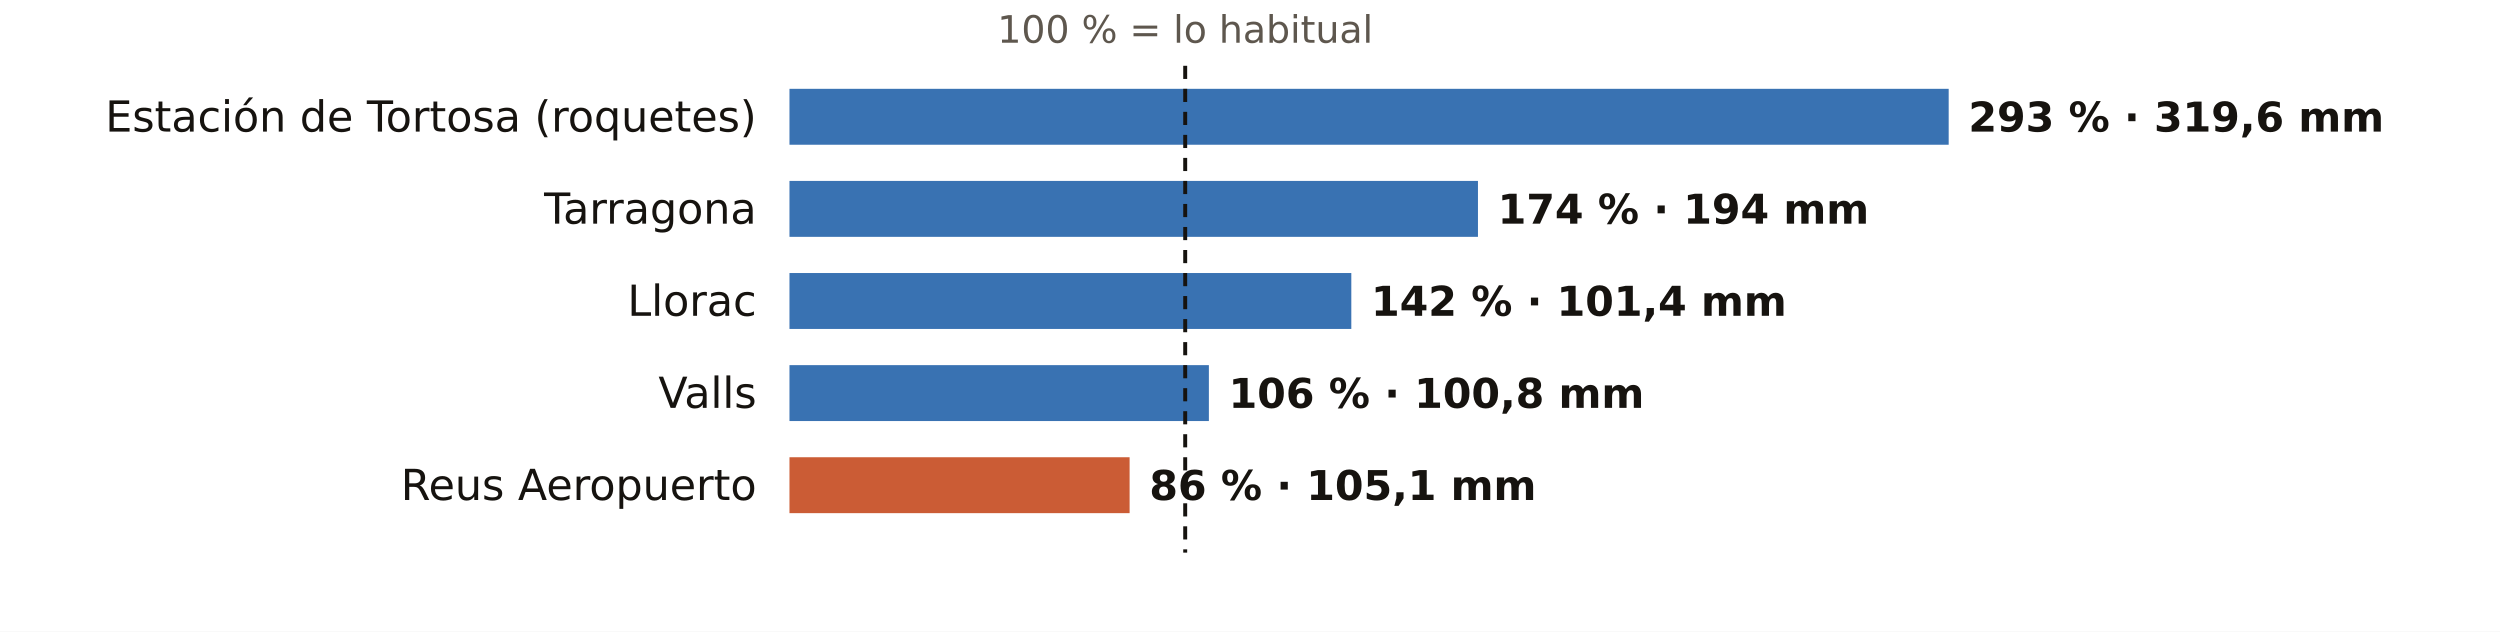
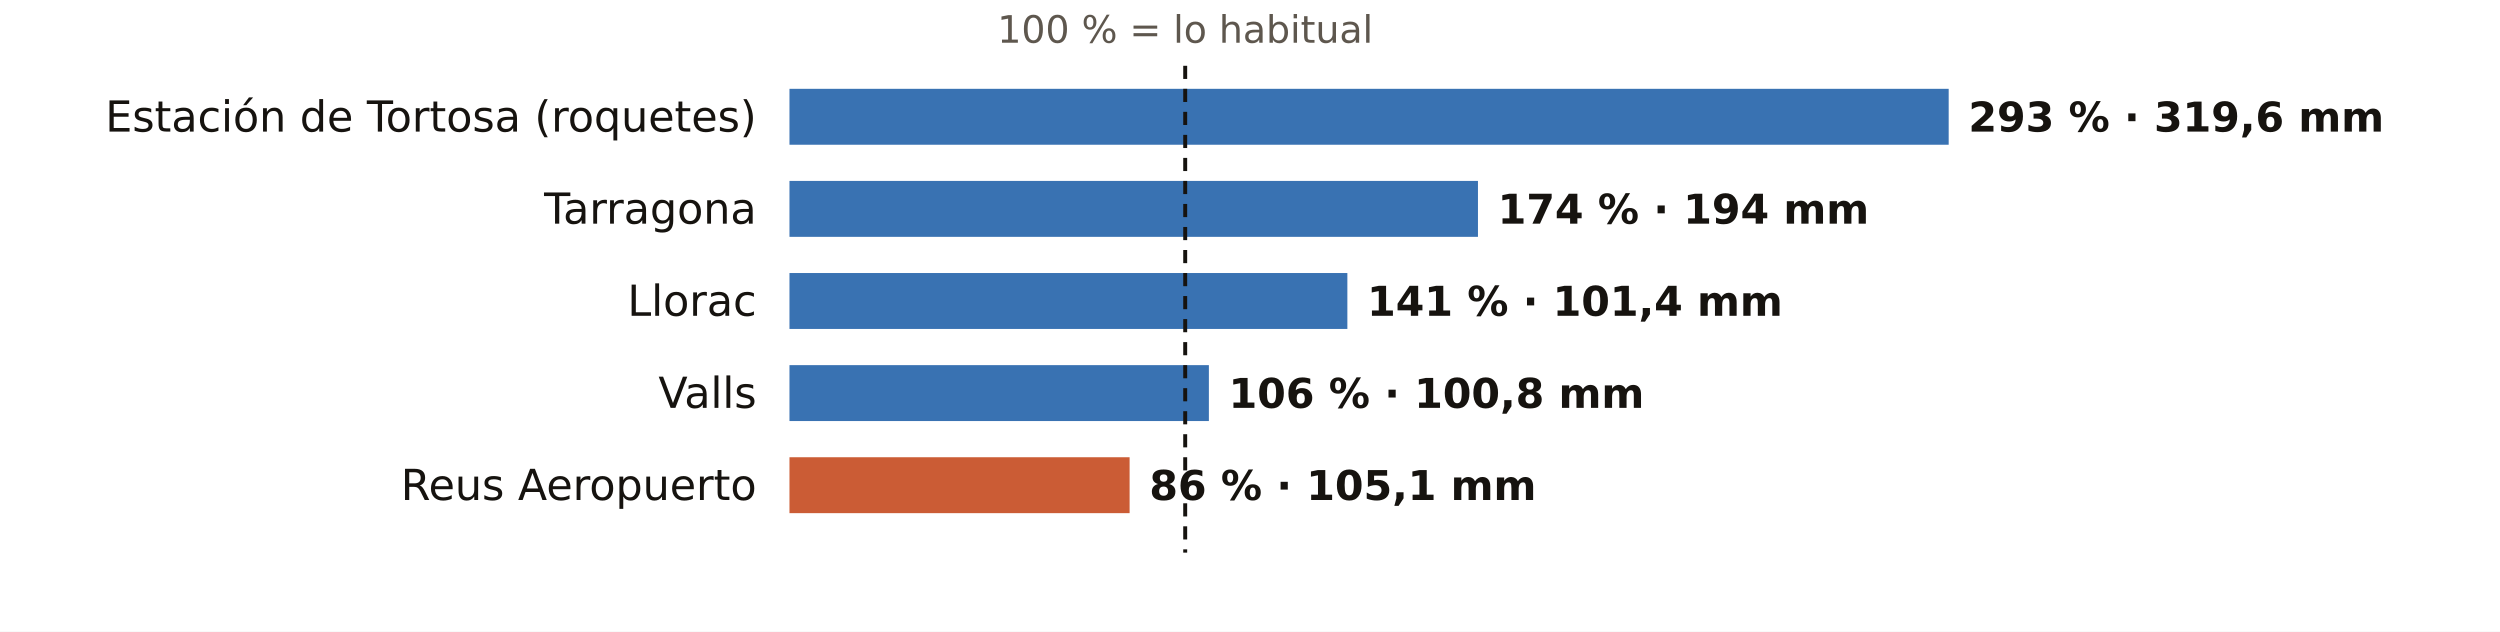
<svg xmlns="http://www.w3.org/2000/svg" viewBox="0 0 760 192" width="760" height="192" role="img" aria-label="El otoño en los pluviómetros de AEMET de Tarragona: % de lo habitual">
  <rect width="760" height="192" fill="#FFFFFF" />
  <text x="360.3" y="13.0" font-size="11.5" fill="#5E574E" text-anchor="middle" font-weight="400" font-family="Public Sans, DejaVu Sans, Arial, sans-serif">100 % = lo habitual</text>
  <text x="230.0" y="40.0" font-size="13" fill="#16130F" text-anchor="end" font-weight="500" font-family="Public Sans, DejaVu Sans, Arial, sans-serif">Estación de Tortosa (roquetes)</text>
  <rect x="240" y="27" width="352.4" height="17" fill="#1F5FA8" opacity="0.88" />
  <text x="598.4" y="40.0" font-size="12.5" fill="#16130F" text-anchor="start" font-weight="600" font-family="Public Sans, DejaVu Sans, Arial, sans-serif">293 % · 319,6 mm</text>
  <text x="230.0" y="68.0" font-size="13" fill="#16130F" text-anchor="end" font-weight="500" font-family="Public Sans, DejaVu Sans, Arial, sans-serif">Tarragona</text>
  <rect x="240" y="55" width="209.3" height="17" fill="#1F5FA8" opacity="0.88" />
  <text x="455.3" y="68.0" font-size="12.5" fill="#16130F" text-anchor="start" font-weight="600" font-family="Public Sans, DejaVu Sans, Arial, sans-serif">174 % · 194 mm</text>
  <text x="230.0" y="96.0" font-size="13" fill="#16130F" text-anchor="end" font-weight="500" font-family="Public Sans, DejaVu Sans, Arial, sans-serif">Llorac</text>
-   <rect x="240" y="83" width="170.8" height="17" fill="#1F5FA8" opacity="0.88" />
-   <text x="416.8" y="96.0" font-size="12.5" fill="#16130F" text-anchor="start" font-weight="600" font-family="Public Sans, DejaVu Sans, Arial, sans-serif">142 % · 101,4 mm</text>
+   <rect x="240" y="83" width="169.6" height="17" fill="#1F5FA8" opacity="0.88" />
+   <text x="415.6" y="96.0" font-size="12.5" fill="#16130F" text-anchor="start" font-weight="600" font-family="Public Sans, DejaVu Sans, Arial, sans-serif">141 % · 101,4 mm</text>
  <text x="230.0" y="124.0" font-size="13" fill="#16130F" text-anchor="end" font-weight="500" font-family="Public Sans, DejaVu Sans, Arial, sans-serif">Valls</text>
  <rect x="240" y="111" width="127.5" height="17" fill="#1F5FA8" opacity="0.88" />
  <text x="373.5" y="124.0" font-size="12.5" fill="#16130F" text-anchor="start" font-weight="600" font-family="Public Sans, DejaVu Sans, Arial, sans-serif">106 % · 100,8 mm</text>
  <text x="230.0" y="152.0" font-size="13" fill="#16130F" text-anchor="end" font-weight="500" font-family="Public Sans, DejaVu Sans, Arial, sans-serif">Reus Aeropuerto</text>
  <rect x="240" y="139" width="103.4" height="17" fill="#C4461A" opacity="0.88" />
  <text x="349.4" y="152.0" font-size="12.5" fill="#16130F" text-anchor="start" font-weight="600" font-family="Public Sans, DejaVu Sans, Arial, sans-serif">86 % · 105,1 mm</text>
  <line x1="360.3" x2="360.3" y1="20" y2="168" stroke="#16130F" stroke-width="1.2" stroke-dasharray="4 3" />
</svg>
